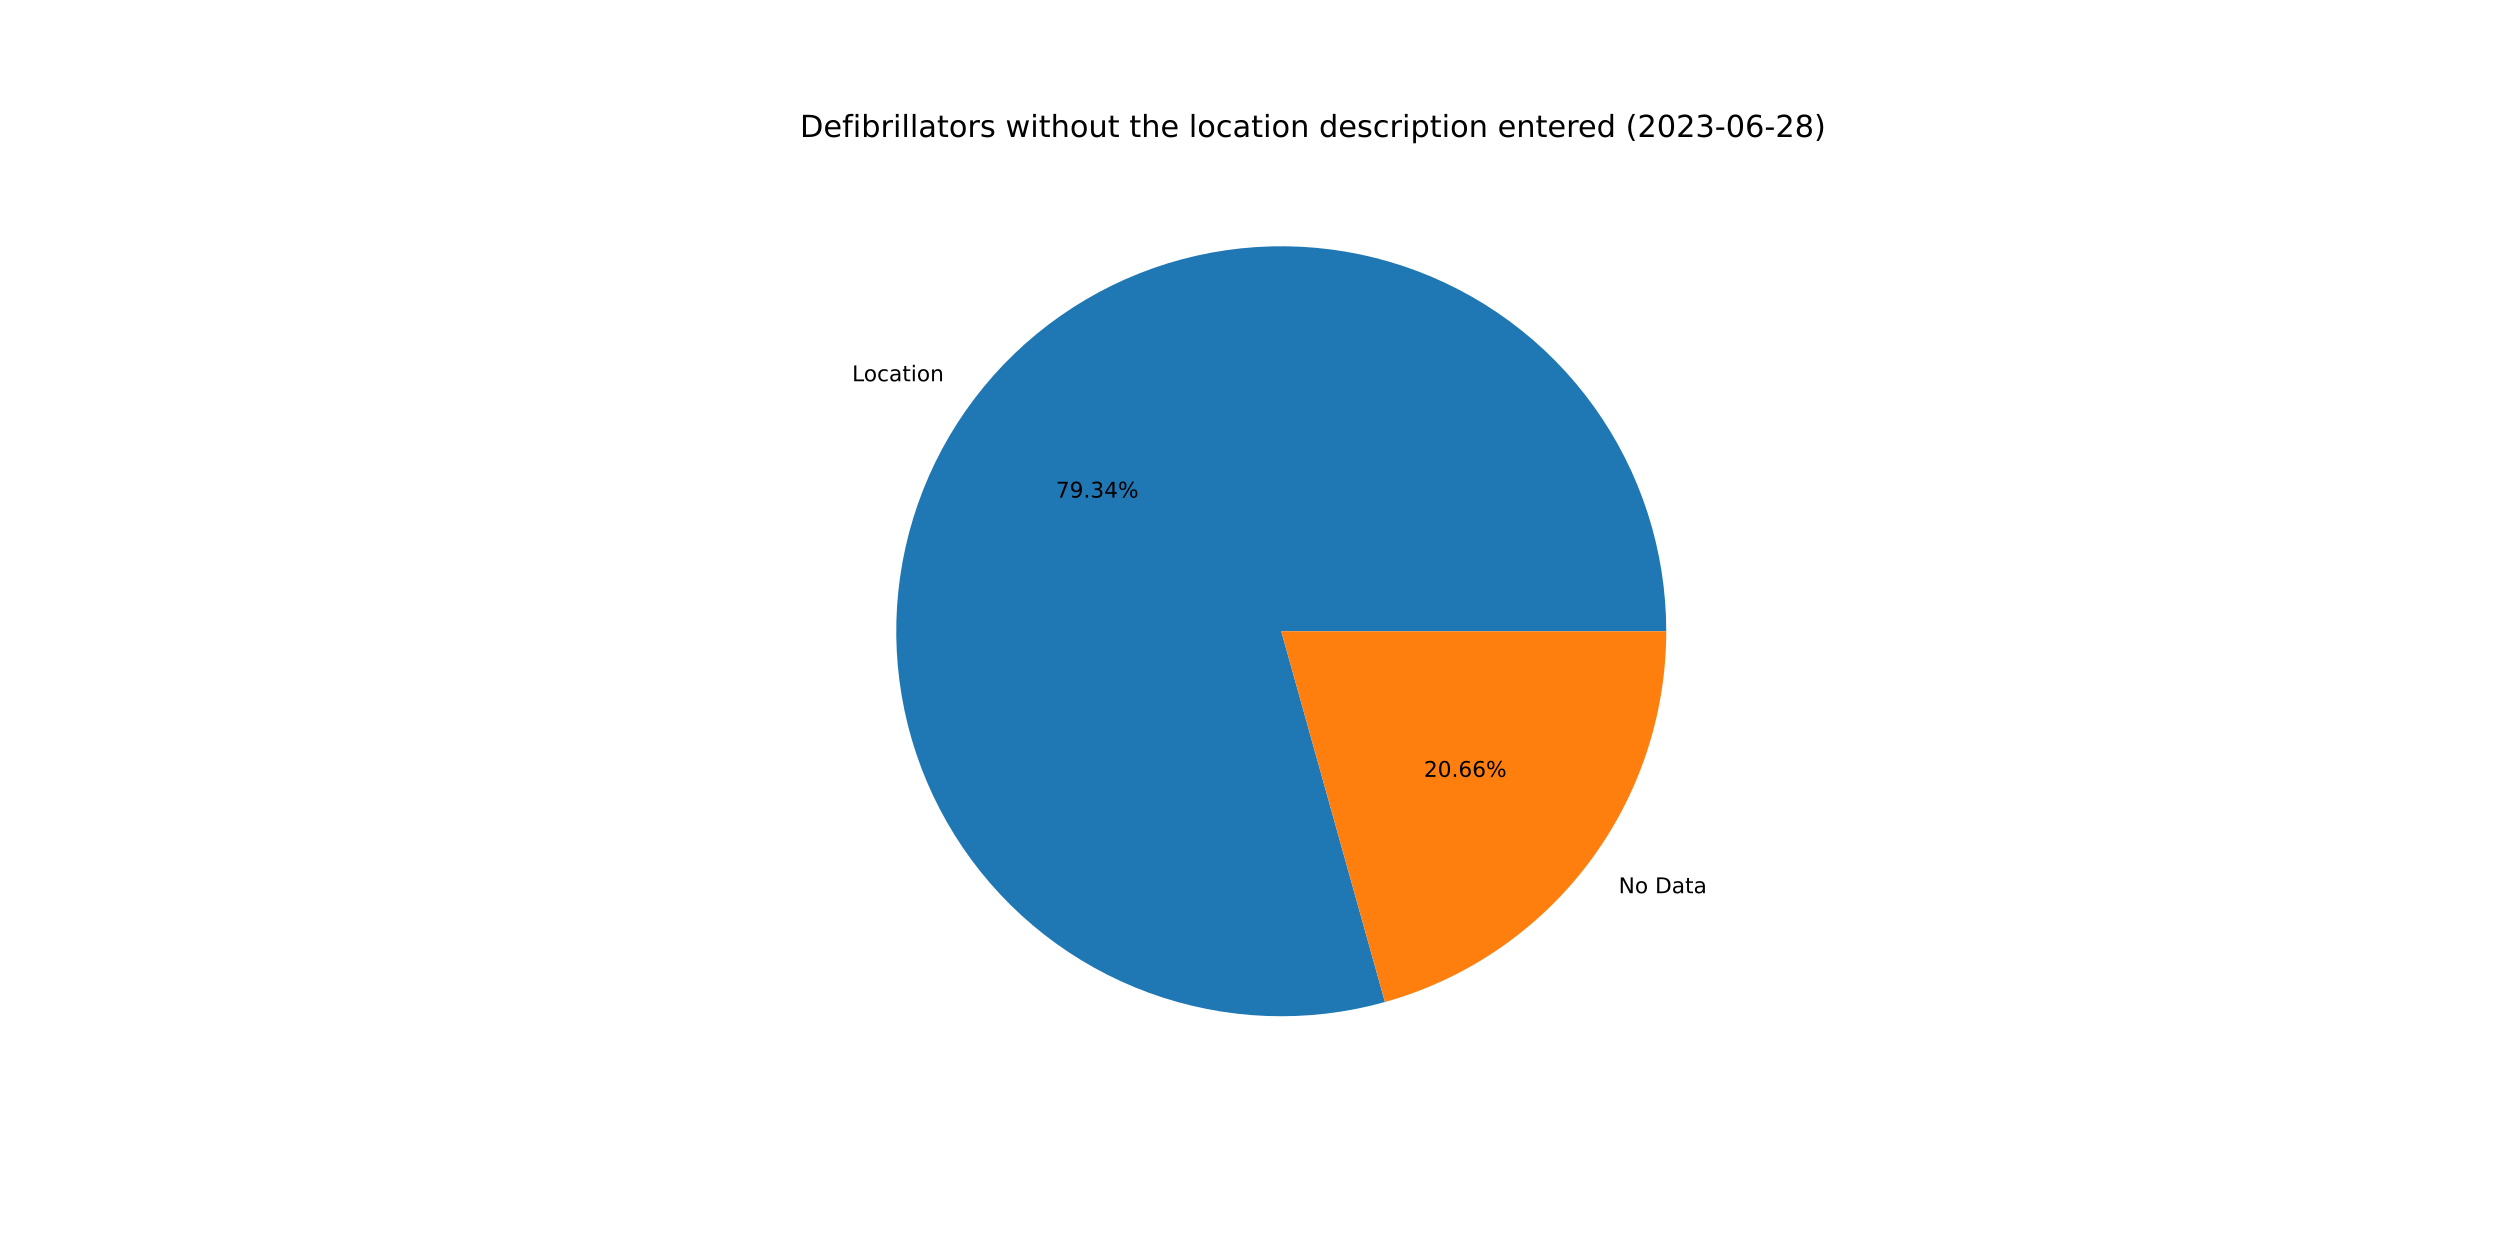
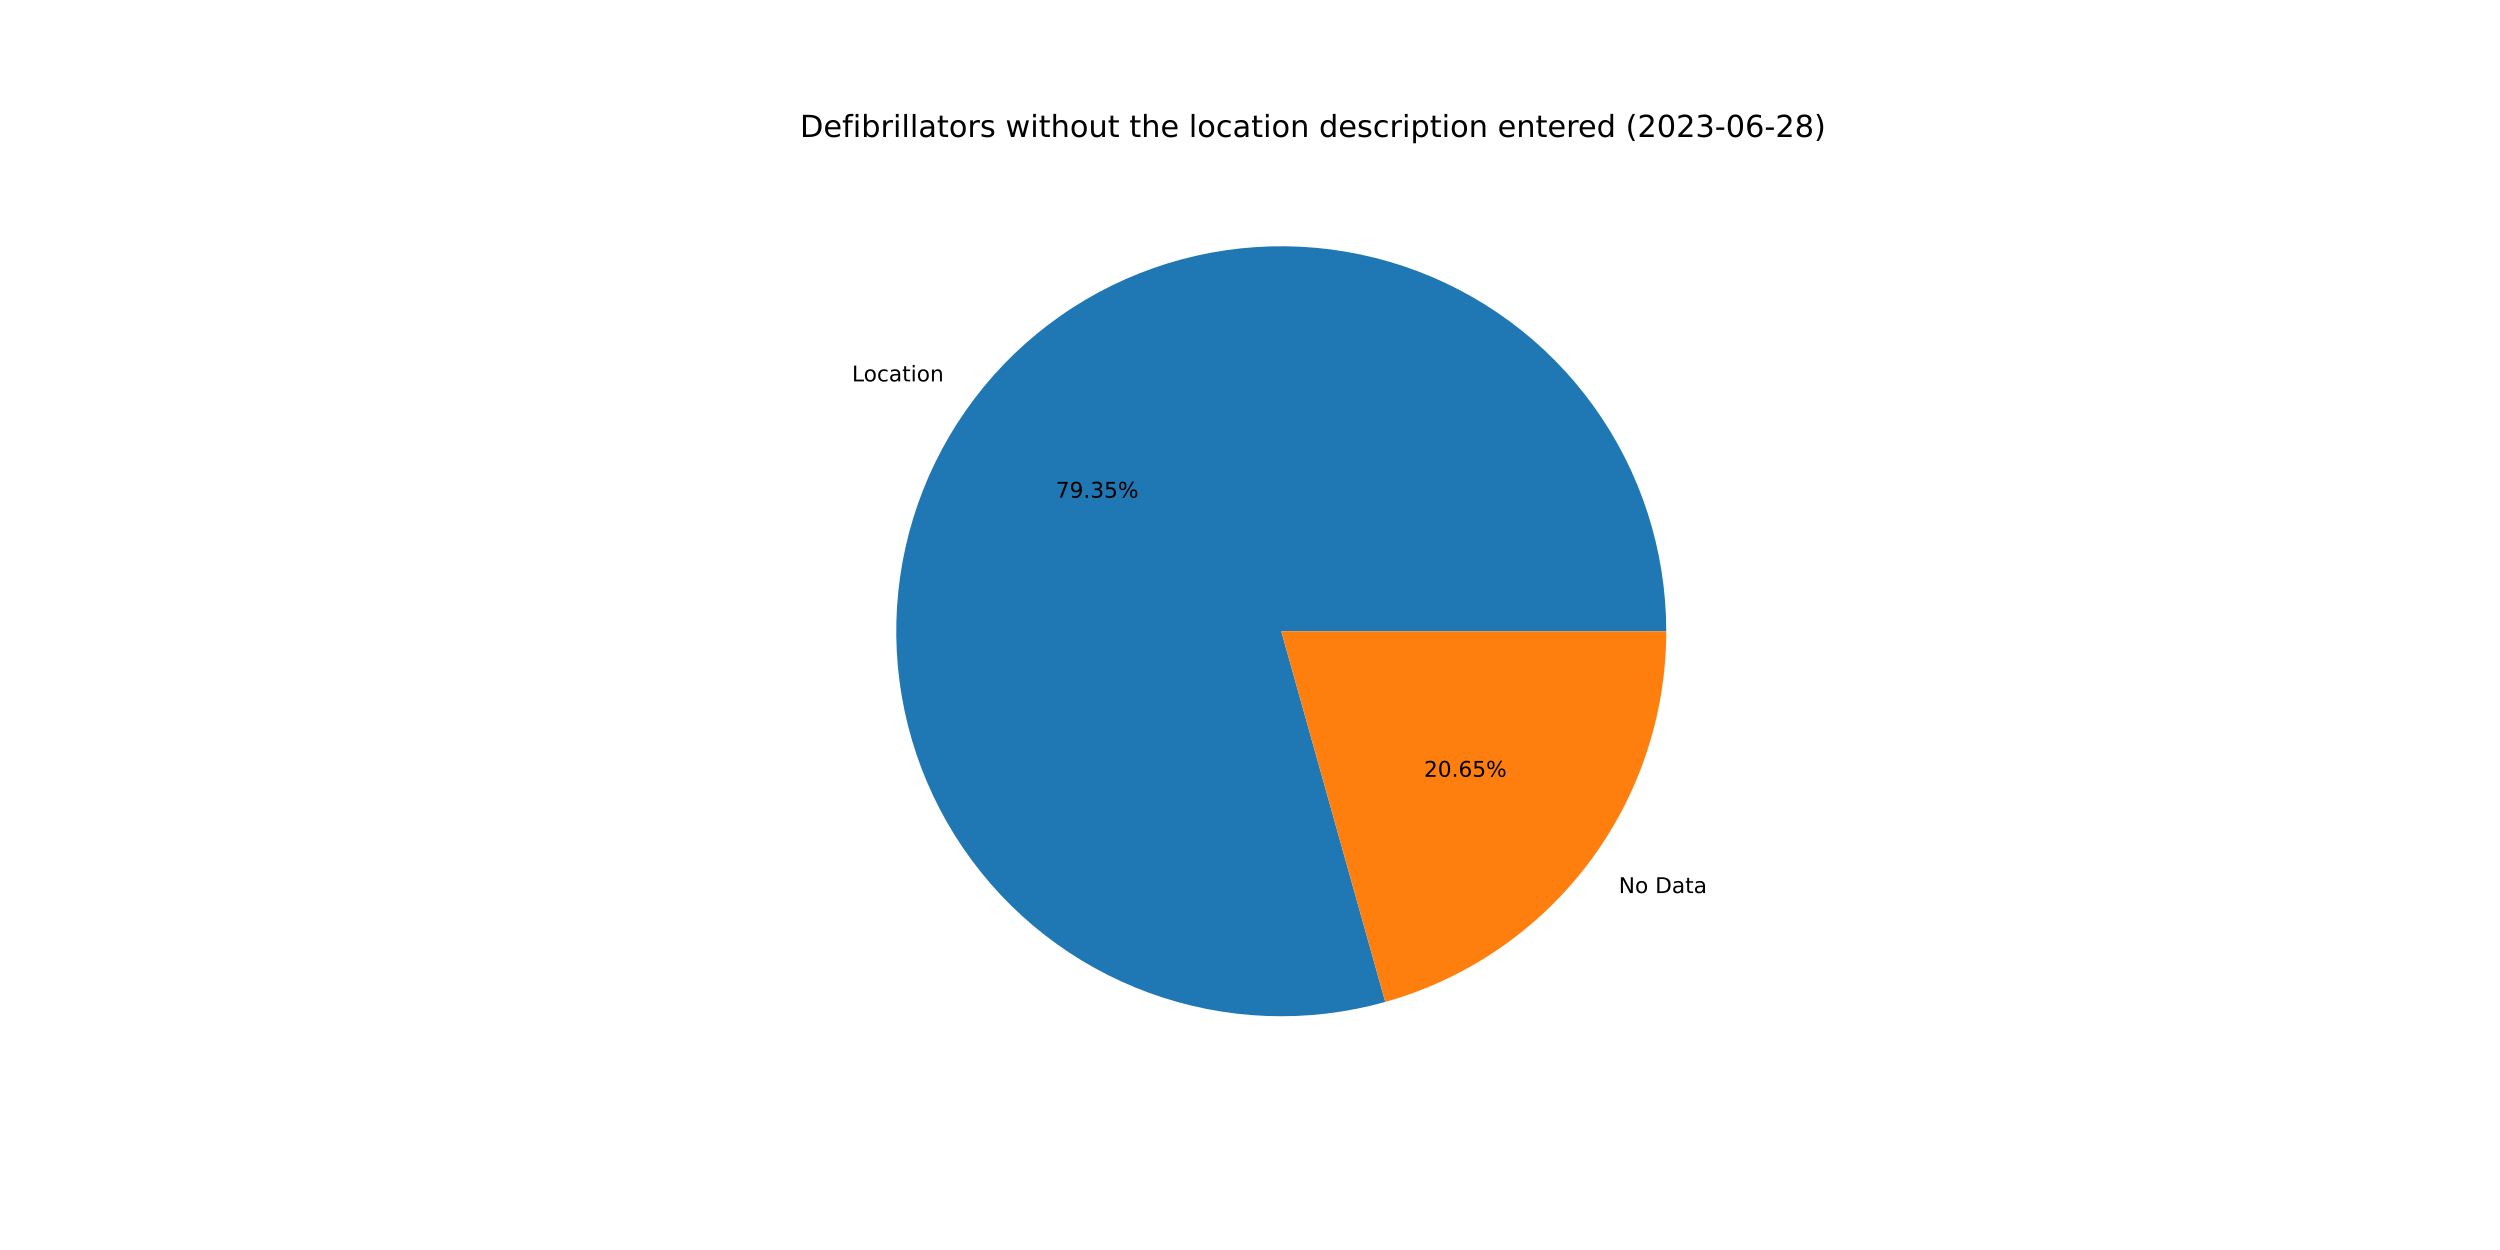
<svg xmlns="http://www.w3.org/2000/svg" xmlns:xlink="http://www.w3.org/1999/xlink" width="1152pt" height="576pt" viewBox="0 0 1152 576" version="1.1">
  <defs>
    <style type="text/css">*{stroke-linejoin: round; stroke-linecap: butt}</style>
  </defs>
  <g id="figure_1">
    <g id="patch_1">
      <path d="M 0 576  L 1152 576  L 1152 0  L 0 0  z " style="fill: #ffffff" />
    </g>
    <g id="axes_1">
      <g id="patch_2">
-         <path d="M 767.808 290.88  C 767.808 272.418 764.926 254.069 759.267 236.496  C 753.607 218.923 745.239 202.34 734.465 187.348  C 723.691 172.356 710.642 159.137 695.791 148.17  C 680.94 137.202 664.468 128.62 646.969 122.733  C 629.471 116.846 611.161 113.726 592.7 113.487  C 574.24 113.248 555.855 115.891 538.21 121.322  C 520.565 126.753 503.875 134.906 488.745 145.485  C 473.614 156.063 460.227 168.939 449.068 183.647  C 437.909 198.355 429.114 214.714 423 232.135  C 416.887 249.555 413.53 267.824 413.052 286.279  C 412.573 304.735 414.978 323.153 420.18 340.867  C 425.382 358.581 433.317 375.375 443.699 390.641  C 454.08 405.908 466.782 419.46 481.343 430.809  C 495.905 442.158 512.149 451.165 529.489 457.504  C 546.829 463.842 565.052 467.436 583.5 468.154  C 601.948 468.872 620.396 466.706 638.175 461.734  L 590.4 290.88  L 767.808 290.88  z " style="fill: #1f77b4" />
+         <path d="M 767.808 290.88  C 767.808 272.415 764.925 254.062 759.264 236.486  C 753.602 218.91 745.231 202.325 734.453 187.332  C 723.675 172.338 710.623 159.118 695.767 148.151  C 680.911 137.184 664.434 128.604 646.931 122.72  C 629.428 116.836 611.114 113.72 592.65 113.486  C 574.186 113.252 555.798 115.902 538.152 121.34  C 520.505 126.778 503.816 134.939 488.687 145.525  C 473.557 156.112 460.174 168.996 449.019 183.712  C 437.865 198.427 429.076 214.794 422.97 232.221  C 416.865 249.648 413.517 267.922 413.049 286.381  C 412.581 304.84 414.997 323.26 420.211 340.974  C 425.425 358.688 433.373 375.48 443.767 390.742  C 454.161 406.004 466.875 419.55 481.448 430.891  C 496.02 442.231 512.275 451.227 529.623 457.553  C 546.971 463.878 565.2 467.457 583.652 468.16  C 602.104 468.862 620.553 466.679 638.332 461.69  L 590.4 290.88  L 767.808 290.88  z " style="fill: #1f77b4" />
      </g>
      <g id="patch_3">
-         <path d="M 638.175 461.734  C 675.462 451.308 708.33 428.957 731.732 398.113  C 755.134 367.269 767.808 329.597 767.808 290.88  L 590.4 290.88  L 638.175 461.734  z " style="fill: #ff7f0e" />
+         <path d="M 638.332 461.69  C 675.582 451.237 708.41 428.881 731.781 398.048  C 755.152 367.216 767.808 329.569 767.808 290.88  L 590.4 290.88  L 638.332 461.69  z " style="fill: #ff7f0e" />
      </g>
      <g id="matplotlib.axis_1" />
      <g id="matplotlib.axis_2" />
      <g id="text_1">
-         <g transform="translate(392.6382 175.683)scale(0.1 -0.1)">
+         <g transform="translate(392.5841 175.7543)scale(0.1 -0.1)">
          <defs>
            <path id="DejaVuSans-4c" d="M 628 4666  L 1259 4666  L 1259 531  L 3531 531  L 3531 0  L 628 0  L 628 4666  z " transform="scale(0.015625)" />
            <path id="DejaVuSans-6f" d="M 1959 3097  Q 1497 3097 1228 2736  Q 959 2375 959 1747  Q 959 1119 1226 758  Q 1494 397 1959 397  Q 2419 397 2687 759  Q 2956 1122 2956 1747  Q 2956 2369 2687 2733  Q 2419 3097 1959 3097  z M 1959 3584  Q 2709 3584 3137 3096  Q 3566 2609 3566 1747  Q 3566 888 3137 398  Q 2709 -91 1959 -91  Q 1206 -91 779 398  Q 353 888 353 1747  Q 353 2609 779 3096  Q 1206 3584 1959 3584  z " transform="scale(0.015625)" />
            <path id="DejaVuSans-63" d="M 3122 3366  L 3122 2828  Q 2878 2963 2633 3030  Q 2388 3097 2138 3097  Q 1578 3097 1268 2742  Q 959 2388 959 1747  Q 959 1106 1268 751  Q 1578 397 2138 397  Q 2388 397 2633 464  Q 2878 531 3122 666  L 3122 134  Q 2881 22 2623 -34  Q 2366 -91 2075 -91  Q 1284 -91 818 406  Q 353 903 353 1747  Q 353 2603 823 3093  Q 1294 3584 2113 3584  Q 2378 3584 2631 3529  Q 2884 3475 3122 3366  z " transform="scale(0.015625)" />
            <path id="DejaVuSans-61" d="M 2194 1759  Q 1497 1759 1228 1600  Q 959 1441 959 1056  Q 959 750 1161 570  Q 1363 391 1709 391  Q 2188 391 2477 730  Q 2766 1069 2766 1631  L 2766 1759  L 2194 1759  z M 3341 1997  L 3341 0  L 2766 0  L 2766 531  Q 2569 213 2275 61  Q 1981 -91 1556 -91  Q 1019 -91 701 211  Q 384 513 384 1019  Q 384 1609 779 1909  Q 1175 2209 1959 2209  L 2766 2209  L 2766 2266  Q 2766 2663 2505 2880  Q 2244 3097 1772 3097  Q 1472 3097 1187 3025  Q 903 2953 641 2809  L 641 3341  Q 956 3463 1253 3523  Q 1550 3584 1831 3584  Q 2591 3584 2966 3190  Q 3341 2797 3341 1997  z " transform="scale(0.015625)" />
            <path id="DejaVuSans-74" d="M 1172 4494  L 1172 3500  L 2356 3500  L 2356 3053  L 1172 3053  L 1172 1153  Q 1172 725 1289 603  Q 1406 481 1766 481  L 2356 481  L 2356 0  L 1766 0  Q 1100 0 847 248  Q 594 497 594 1153  L 594 3053  L 172 3053  L 172 3500  L 594 3500  L 594 4494  L 1172 4494  z " transform="scale(0.015625)" />
            <path id="DejaVuSans-69" d="M 603 3500  L 1178 3500  L 1178 0  L 603 0  L 603 3500  z M 603 4863  L 1178 4863  L 1178 4134  L 603 4134  L 603 4863  z " transform="scale(0.015625)" />
            <path id="DejaVuSans-6e" d="M 3513 2113  L 3513 0  L 2938 0  L 2938 2094  Q 2938 2591 2744 2837  Q 2550 3084 2163 3084  Q 1697 3084 1428 2787  Q 1159 2491 1159 1978  L 1159 0  L 581 0  L 581 3500  L 1159 3500  L 1159 2956  Q 1366 3272 1645 3428  Q 1925 3584 2291 3584  Q 2894 3584 3203 3211  Q 3513 2838 3513 2113  z " transform="scale(0.015625)" />
          </defs>
          <use xlink:href="#DejaVuSans-4c" />
          <use xlink:href="#DejaVuSans-6f" x="53.963" />
          <use xlink:href="#DejaVuSans-63" x="115.145" />
          <use xlink:href="#DejaVuSans-61" x="170.125" />
          <use xlink:href="#DejaVuSans-74" x="231.404" />
          <use xlink:href="#DejaVuSans-69" x="270.613" />
          <use xlink:href="#DejaVuSans-6f" x="298.396" />
          <use xlink:href="#DejaVuSans-6e" x="359.578" />
        </g>
      </g>
      <g id="text_2">
-         <g transform="translate(486.5361 229.2996)scale(0.1 -0.1)">
+         <g transform="translate(486.5066 229.3384)scale(0.1 -0.1)">
          <defs>
            <path id="DejaVuSans-37" d="M 525 4666  L 3525 4666  L 3525 4397  L 1831 0  L 1172 0  L 2766 4134  L 525 4134  L 525 4666  z " transform="scale(0.015625)" />
            <path id="DejaVuSans-39" d="M 703 97  L 703 672  Q 941 559 1184 500  Q 1428 441 1663 441  Q 2288 441 2617 861  Q 2947 1281 2994 2138  Q 2813 1869 2534 1725  Q 2256 1581 1919 1581  Q 1219 1581 811 2004  Q 403 2428 403 3163  Q 403 3881 828 4315  Q 1253 4750 1959 4750  Q 2769 4750 3195 4129  Q 3622 3509 3622 2328  Q 3622 1225 3098 567  Q 2575 -91 1691 -91  Q 1453 -91 1209 -44  Q 966 3 703 97  z M 1959 2075  Q 2384 2075 2632 2365  Q 2881 2656 2881 3163  Q 2881 3666 2632 3958  Q 2384 4250 1959 4250  Q 1534 4250 1286 3958  Q 1038 3666 1038 3163  Q 1038 2656 1286 2365  Q 1534 2075 1959 2075  z " transform="scale(0.015625)" />
            <path id="DejaVuSans-2e" d="M 684 794  L 1344 794  L 1344 0  L 684 0  L 684 794  z " transform="scale(0.015625)" />
            <path id="DejaVuSans-33" d="M 2597 2516  Q 3050 2419 3304 2112  Q 3559 1806 3559 1356  Q 3559 666 3084 287  Q 2609 -91 1734 -91  Q 1441 -91 1130 -33  Q 819 25 488 141  L 488 750  Q 750 597 1062 519  Q 1375 441 1716 441  Q 2309 441 2620 675  Q 2931 909 2931 1356  Q 2931 1769 2642 2001  Q 2353 2234 1838 2234  L 1294 2234  L 1294 2753  L 1863 2753  Q 2328 2753 2575 2939  Q 2822 3125 2822 3475  Q 2822 3834 2567 4026  Q 2313 4219 1838 4219  Q 1578 4219 1281 4162  Q 984 4106 628 3988  L 628 4550  Q 988 4650 1302 4700  Q 1616 4750 1894 4750  Q 2613 4750 3031 4423  Q 3450 4097 3450 3541  Q 3450 3153 3228 2886  Q 3006 2619 2597 2516  z " transform="scale(0.015625)" />
-             <path id="DejaVuSans-34" d="M 2419 4116  L 825 1625  L 2419 1625  L 2419 4116  z M 2253 4666  L 3047 4666  L 3047 1625  L 3713 1625  L 3713 1100  L 3047 1100  L 3047 0  L 2419 0  L 2419 1100  L 313 1100  L 313 1709  L 2253 4666  z " transform="scale(0.015625)" />
+             <path id="DejaVuSans-35" d="M 691 4666  L 3169 4666  L 3169 4134  L 1269 4134  L 1269 2991  Q 1406 3038 1543 3061  Q 1681 3084 1819 3084  Q 2600 3084 3056 2656  Q 3513 2228 3513 1497  Q 3513 744 3044 326  Q 2575 -91 1722 -91  Q 1428 -91 1123 -41  Q 819 9 494 109  L 494 744  Q 775 591 1075 516  Q 1375 441 1709 441  Q 2250 441 2565 725  Q 2881 1009 2881 1497  Q 2881 1984 2565 2268  Q 2250 2553 1709 2553  Q 1456 2553 1204 2497  Q 953 2441 691 2322  L 691 4666  z " transform="scale(0.015625)" />
            <path id="DejaVuSans-25" d="M 4653 2053  Q 4381 2053 4226 1822  Q 4072 1591 4072 1178  Q 4072 772 4226 539  Q 4381 306 4653 306  Q 4919 306 5073 539  Q 5228 772 5228 1178  Q 5228 1588 5073 1820  Q 4919 2053 4653 2053  z M 4653 2450  Q 5147 2450 5437 2106  Q 5728 1763 5728 1178  Q 5728 594 5436 251  Q 5144 -91 4653 -91  Q 4153 -91 3862 251  Q 3572 594 3572 1178  Q 3572 1766 3864 2108  Q 4156 2450 4653 2450  z M 1428 4353  Q 1159 4353 1004 4120  Q 850 3888 850 3481  Q 850 3069 1003 2837  Q 1156 2606 1428 2606  Q 1700 2606 1854 2837  Q 2009 3069 2009 3481  Q 2009 3884 1853 4118  Q 1697 4353 1428 4353  z M 4250 4750  L 4750 4750  L 1831 -91  L 1331 -91  L 4250 4750  z M 1428 4750  Q 1922 4750 2215 4408  Q 2509 4066 2509 3481  Q 2509 2891 2217 2550  Q 1925 2209 1428 2209  Q 931 2209 642 2551  Q 353 2894 353 3481  Q 353 4063 643 4406  Q 934 4750 1428 4750  z " transform="scale(0.015625)" />
          </defs>
          <use xlink:href="#DejaVuSans-37" />
          <use xlink:href="#DejaVuSans-39" x="63.623" />
          <use xlink:href="#DejaVuSans-2e" x="127.246" />
          <use xlink:href="#DejaVuSans-33" x="159.033" />
-           <use xlink:href="#DejaVuSans-34" x="222.656" />
+           <use xlink:href="#DejaVuSans-35" x="222.656" />
          <use xlink:href="#DejaVuSans-25" x="286.279" />
        </g>
      </g>
      <g id="text_3">
-         <g transform="translate(745.865 411.5957)scale(0.1 -0.1)">
+         <g transform="translate(745.919 411.5245)scale(0.1 -0.1)">
          <defs>
            <path id="DejaVuSans-4e" d="M 628 4666  L 1478 4666  L 3547 763  L 3547 4666  L 4159 4666  L 4159 0  L 3309 0  L 1241 3903  L 1241 0  L 628 0  L 628 4666  z " transform="scale(0.015625)" />
            <path id="DejaVuSans-20" transform="scale(0.015625)" />
            <path id="DejaVuSans-44" d="M 1259 4147  L 1259 519  L 2022 519  Q 2988 519 3436 956  Q 3884 1394 3884 2338  Q 3884 3275 3436 3711  Q 2988 4147 2022 4147  L 1259 4147  z M 628 4666  L 1925 4666  Q 3281 4666 3915 4102  Q 4550 3538 4550 2338  Q 4550 1131 3912 565  Q 3275 0 1925 0  L 628 0  L 628 4666  z " transform="scale(0.015625)" />
          </defs>
          <use xlink:href="#DejaVuSans-4e" />
          <use xlink:href="#DejaVuSans-6f" x="74.805" />
          <use xlink:href="#DejaVuSans-20" x="135.986" />
          <use xlink:href="#DejaVuSans-44" x="167.773" />
          <use xlink:href="#DejaVuSans-61" x="244.775" />
          <use xlink:href="#DejaVuSans-74" x="306.055" />
          <use xlink:href="#DejaVuSans-61" x="345.264" />
        </g>
      </g>
      <g id="text_4">
-         <g transform="translate(656.1342 357.9792)scale(0.1 -0.1)">
+         <g transform="translate(656.1637 357.9403)scale(0.1 -0.1)">
          <defs>
            <path id="DejaVuSans-32" d="M 1228 531  L 3431 531  L 3431 0  L 469 0  L 469 531  Q 828 903 1448 1529  Q 2069 2156 2228 2338  Q 2531 2678 2651 2914  Q 2772 3150 2772 3378  Q 2772 3750 2511 3984  Q 2250 4219 1831 4219  Q 1534 4219 1204 4116  Q 875 4013 500 3803  L 500 4441  Q 881 4594 1212 4672  Q 1544 4750 1819 4750  Q 2544 4750 2975 4387  Q 3406 4025 3406 3419  Q 3406 3131 3298 2873  Q 3191 2616 2906 2266  Q 2828 2175 2409 1742  Q 1991 1309 1228 531  z " transform="scale(0.015625)" />
            <path id="DejaVuSans-30" d="M 2034 4250  Q 1547 4250 1301 3770  Q 1056 3291 1056 2328  Q 1056 1369 1301 889  Q 1547 409 2034 409  Q 2525 409 2770 889  Q 3016 1369 3016 2328  Q 3016 3291 2770 3770  Q 2525 4250 2034 4250  z M 2034 4750  Q 2819 4750 3233 4129  Q 3647 3509 3647 2328  Q 3647 1150 3233 529  Q 2819 -91 2034 -91  Q 1250 -91 836 529  Q 422 1150 422 2328  Q 422 3509 836 4129  Q 1250 4750 2034 4750  z " transform="scale(0.015625)" />
            <path id="DejaVuSans-36" d="M 2113 2584  Q 1688 2584 1439 2293  Q 1191 2003 1191 1497  Q 1191 994 1439 701  Q 1688 409 2113 409  Q 2538 409 2786 701  Q 3034 994 3034 1497  Q 3034 2003 2786 2293  Q 2538 2584 2113 2584  z M 3366 4563  L 3366 3988  Q 3128 4100 2886 4159  Q 2644 4219 2406 4219  Q 1781 4219 1451 3797  Q 1122 3375 1075 2522  Q 1259 2794 1537 2939  Q 1816 3084 2150 3084  Q 2853 3084 3261 2657  Q 3669 2231 3669 1497  Q 3669 778 3244 343  Q 2819 -91 2113 -91  Q 1303 -91 875 529  Q 447 1150 447 2328  Q 447 3434 972 4092  Q 1497 4750 2381 4750  Q 2619 4750 2861 4703  Q 3103 4656 3366 4563  z " transform="scale(0.015625)" />
          </defs>
          <use xlink:href="#DejaVuSans-32" />
          <use xlink:href="#DejaVuSans-30" x="63.623" />
          <use xlink:href="#DejaVuSans-2e" x="127.246" />
          <use xlink:href="#DejaVuSans-36" x="159.033" />
-           <use xlink:href="#DejaVuSans-36" x="222.656" />
+           <use xlink:href="#DejaVuSans-35" x="222.656" />
          <use xlink:href="#DejaVuSans-25" x="286.279" />
        </g>
      </g>
      <g id="text_5">
        <g transform="translate(368.64 63.12)scale(0.14 -0.14)">
          <defs>
            <path id="DejaVuSans-65" d="M 3597 1894  L 3597 1613  L 953 1613  Q 991 1019 1311 708  Q 1631 397 2203 397  Q 2534 397 2845 478  Q 3156 559 3463 722  L 3463 178  Q 3153 47 2828 -22  Q 2503 -91 2169 -91  Q 1331 -91 842 396  Q 353 884 353 1716  Q 353 2575 817 3079  Q 1281 3584 2069 3584  Q 2775 3584 3186 3129  Q 3597 2675 3597 1894  z M 3022 2063  Q 3016 2534 2758 2815  Q 2500 3097 2075 3097  Q 1594 3097 1305 2825  Q 1016 2553 972 2059  L 3022 2063  z " transform="scale(0.015625)" />
            <path id="DejaVuSans-66" d="M 2375 4863  L 2375 4384  L 1825 4384  Q 1516 4384 1395 4259  Q 1275 4134 1275 3809  L 1275 3500  L 2222 3500  L 2222 3053  L 1275 3053  L 1275 0  L 697 0  L 697 3053  L 147 3053  L 147 3500  L 697 3500  L 697 3744  Q 697 4328 969 4595  Q 1241 4863 1831 4863  L 2375 4863  z " transform="scale(0.015625)" />
            <path id="DejaVuSans-62" d="M 3116 1747  Q 3116 2381 2855 2742  Q 2594 3103 2138 3103  Q 1681 3103 1420 2742  Q 1159 2381 1159 1747  Q 1159 1113 1420 752  Q 1681 391 2138 391  Q 2594 391 2855 752  Q 3116 1113 3116 1747  z M 1159 2969  Q 1341 3281 1617 3432  Q 1894 3584 2278 3584  Q 2916 3584 3314 3078  Q 3713 2572 3713 1747  Q 3713 922 3314 415  Q 2916 -91 2278 -91  Q 1894 -91 1617 61  Q 1341 213 1159 525  L 1159 0  L 581 0  L 581 4863  L 1159 4863  L 1159 2969  z " transform="scale(0.015625)" />
            <path id="DejaVuSans-72" d="M 2631 2963  Q 2534 3019 2420 3045  Q 2306 3072 2169 3072  Q 1681 3072 1420 2755  Q 1159 2438 1159 1844  L 1159 0  L 581 0  L 581 3500  L 1159 3500  L 1159 2956  Q 1341 3275 1631 3429  Q 1922 3584 2338 3584  Q 2397 3584 2469 3576  Q 2541 3569 2628 3553  L 2631 2963  z " transform="scale(0.015625)" />
            <path id="DejaVuSans-6c" d="M 603 4863  L 1178 4863  L 1178 0  L 603 0  L 603 4863  z " transform="scale(0.015625)" />
            <path id="DejaVuSans-73" d="M 2834 3397  L 2834 2853  Q 2591 2978 2328 3040  Q 2066 3103 1784 3103  Q 1356 3103 1142 2972  Q 928 2841 928 2578  Q 928 2378 1081 2264  Q 1234 2150 1697 2047  L 1894 2003  Q 2506 1872 2764 1633  Q 3022 1394 3022 966  Q 3022 478 2636 193  Q 2250 -91 1575 -91  Q 1294 -91 989 -36  Q 684 19 347 128  L 347 722  Q 666 556 975 473  Q 1284 391 1588 391  Q 1994 391 2212 530  Q 2431 669 2431 922  Q 2431 1156 2273 1281  Q 2116 1406 1581 1522  L 1381 1569  Q 847 1681 609 1914  Q 372 2147 372 2553  Q 372 3047 722 3315  Q 1072 3584 1716 3584  Q 2034 3584 2315 3537  Q 2597 3491 2834 3397  z " transform="scale(0.015625)" />
            <path id="DejaVuSans-77" d="M 269 3500  L 844 3500  L 1563 769  L 2278 3500  L 2956 3500  L 3675 769  L 4391 3500  L 4966 3500  L 4050 0  L 3372 0  L 2619 2869  L 1863 0  L 1184 0  L 269 3500  z " transform="scale(0.015625)" />
            <path id="DejaVuSans-68" d="M 3513 2113  L 3513 0  L 2938 0  L 2938 2094  Q 2938 2591 2744 2837  Q 2550 3084 2163 3084  Q 1697 3084 1428 2787  Q 1159 2491 1159 1978  L 1159 0  L 581 0  L 581 4863  L 1159 4863  L 1159 2956  Q 1366 3272 1645 3428  Q 1925 3584 2291 3584  Q 2894 3584 3203 3211  Q 3513 2838 3513 2113  z " transform="scale(0.015625)" />
            <path id="DejaVuSans-75" d="M 544 1381  L 544 3500  L 1119 3500  L 1119 1403  Q 1119 906 1312 657  Q 1506 409 1894 409  Q 2359 409 2629 706  Q 2900 1003 2900 1516  L 2900 3500  L 3475 3500  L 3475 0  L 2900 0  L 2900 538  Q 2691 219 2414 64  Q 2138 -91 1772 -91  Q 1169 -91 856 284  Q 544 659 544 1381  z M 1991 3584  L 1991 3584  z " transform="scale(0.015625)" />
            <path id="DejaVuSans-64" d="M 2906 2969  L 2906 4863  L 3481 4863  L 3481 0  L 2906 0  L 2906 525  Q 2725 213 2448 61  Q 2172 -91 1784 -91  Q 1150 -91 751 415  Q 353 922 353 1747  Q 353 2572 751 3078  Q 1150 3584 1784 3584  Q 2172 3584 2448 3432  Q 2725 3281 2906 2969  z M 947 1747  Q 947 1113 1208 752  Q 1469 391 1925 391  Q 2381 391 2643 752  Q 2906 1113 2906 1747  Q 2906 2381 2643 2742  Q 2381 3103 1925 3103  Q 1469 3103 1208 2742  Q 947 2381 947 1747  z " transform="scale(0.015625)" />
            <path id="DejaVuSans-70" d="M 1159 525  L 1159 -1331  L 581 -1331  L 581 3500  L 1159 3500  L 1159 2969  Q 1341 3281 1617 3432  Q 1894 3584 2278 3584  Q 2916 3584 3314 3078  Q 3713 2572 3713 1747  Q 3713 922 3314 415  Q 2916 -91 2278 -91  Q 1894 -91 1617 61  Q 1341 213 1159 525  z M 3116 1747  Q 3116 2381 2855 2742  Q 2594 3103 2138 3103  Q 1681 3103 1420 2742  Q 1159 2381 1159 1747  Q 1159 1113 1420 752  Q 1681 391 2138 391  Q 2594 391 2855 752  Q 3116 1113 3116 1747  z " transform="scale(0.015625)" />
            <path id="DejaVuSans-28" d="M 1984 4856  Q 1566 4138 1362 3434  Q 1159 2731 1159 2009  Q 1159 1288 1364 580  Q 1569 -128 1984 -844  L 1484 -844  Q 1016 -109 783 600  Q 550 1309 550 2009  Q 550 2706 781 3412  Q 1013 4119 1484 4856  L 1984 4856  z " transform="scale(0.015625)" />
            <path id="DejaVuSans-2d" d="M 313 2009  L 1997 2009  L 1997 1497  L 313 1497  L 313 2009  z " transform="scale(0.015625)" />
            <path id="DejaVuSans-38" d="M 2034 2216  Q 1584 2216 1326 1975  Q 1069 1734 1069 1313  Q 1069 891 1326 650  Q 1584 409 2034 409  Q 2484 409 2743 651  Q 3003 894 3003 1313  Q 3003 1734 2745 1975  Q 2488 2216 2034 2216  z M 1403 2484  Q 997 2584 770 2862  Q 544 3141 544 3541  Q 544 4100 942 4425  Q 1341 4750 2034 4750  Q 2731 4750 3128 4425  Q 3525 4100 3525 3541  Q 3525 3141 3298 2862  Q 3072 2584 2669 2484  Q 3125 2378 3379 2068  Q 3634 1759 3634 1313  Q 3634 634 3220 271  Q 2806 -91 2034 -91  Q 1263 -91 848 271  Q 434 634 434 1313  Q 434 1759 690 2068  Q 947 2378 1403 2484  z M 1172 3481  Q 1172 3119 1398 2916  Q 1625 2713 2034 2713  Q 2441 2713 2670 2916  Q 2900 3119 2900 3481  Q 2900 3844 2670 4047  Q 2441 4250 2034 4250  Q 1625 4250 1398 4047  Q 1172 3844 1172 3481  z " transform="scale(0.015625)" />
            <path id="DejaVuSans-29" d="M 513 4856  L 1013 4856  Q 1481 4119 1714 3412  Q 1947 2706 1947 2009  Q 1947 1309 1714 600  Q 1481 -109 1013 -844  L 513 -844  Q 928 -128 1133 580  Q 1338 1288 1338 2009  Q 1338 2731 1133 3434  Q 928 4138 513 4856  z " transform="scale(0.015625)" />
          </defs>
          <use xlink:href="#DejaVuSans-44" />
          <use xlink:href="#DejaVuSans-65" x="77.002" />
          <use xlink:href="#DejaVuSans-66" x="138.525" />
          <use xlink:href="#DejaVuSans-69" x="173.73" />
          <use xlink:href="#DejaVuSans-62" x="201.514" />
          <use xlink:href="#DejaVuSans-72" x="264.99" />
          <use xlink:href="#DejaVuSans-69" x="306.104" />
          <use xlink:href="#DejaVuSans-6c" x="333.887" />
          <use xlink:href="#DejaVuSans-6c" x="361.67" />
          <use xlink:href="#DejaVuSans-61" x="389.453" />
          <use xlink:href="#DejaVuSans-74" x="450.732" />
          <use xlink:href="#DejaVuSans-6f" x="489.941" />
          <use xlink:href="#DejaVuSans-72" x="551.123" />
          <use xlink:href="#DejaVuSans-73" x="592.236" />
          <use xlink:href="#DejaVuSans-20" x="644.336" />
          <use xlink:href="#DejaVuSans-77" x="676.123" />
          <use xlink:href="#DejaVuSans-69" x="757.91" />
          <use xlink:href="#DejaVuSans-74" x="785.693" />
          <use xlink:href="#DejaVuSans-68" x="824.902" />
          <use xlink:href="#DejaVuSans-6f" x="888.281" />
          <use xlink:href="#DejaVuSans-75" x="949.463" />
          <use xlink:href="#DejaVuSans-74" x="1012.842" />
          <use xlink:href="#DejaVuSans-20" x="1052.051" />
          <use xlink:href="#DejaVuSans-74" x="1083.838" />
          <use xlink:href="#DejaVuSans-68" x="1123.047" />
          <use xlink:href="#DejaVuSans-65" x="1186.426" />
          <use xlink:href="#DejaVuSans-20" x="1247.949" />
          <use xlink:href="#DejaVuSans-6c" x="1279.736" />
          <use xlink:href="#DejaVuSans-6f" x="1307.52" />
          <use xlink:href="#DejaVuSans-63" x="1368.701" />
          <use xlink:href="#DejaVuSans-61" x="1423.682" />
          <use xlink:href="#DejaVuSans-74" x="1484.961" />
          <use xlink:href="#DejaVuSans-69" x="1524.17" />
          <use xlink:href="#DejaVuSans-6f" x="1551.953" />
          <use xlink:href="#DejaVuSans-6e" x="1613.135" />
          <use xlink:href="#DejaVuSans-20" x="1676.514" />
          <use xlink:href="#DejaVuSans-64" x="1708.301" />
          <use xlink:href="#DejaVuSans-65" x="1771.777" />
          <use xlink:href="#DejaVuSans-73" x="1833.301" />
          <use xlink:href="#DejaVuSans-63" x="1885.4" />
          <use xlink:href="#DejaVuSans-72" x="1940.381" />
          <use xlink:href="#DejaVuSans-69" x="1981.494" />
          <use xlink:href="#DejaVuSans-70" x="2009.277" />
          <use xlink:href="#DejaVuSans-74" x="2072.754" />
          <use xlink:href="#DejaVuSans-69" x="2111.963" />
          <use xlink:href="#DejaVuSans-6f" x="2139.746" />
          <use xlink:href="#DejaVuSans-6e" x="2200.928" />
          <use xlink:href="#DejaVuSans-20" x="2264.307" />
          <use xlink:href="#DejaVuSans-65" x="2296.094" />
          <use xlink:href="#DejaVuSans-6e" x="2357.617" />
          <use xlink:href="#DejaVuSans-74" x="2420.996" />
          <use xlink:href="#DejaVuSans-65" x="2460.205" />
          <use xlink:href="#DejaVuSans-72" x="2521.729" />
          <use xlink:href="#DejaVuSans-65" x="2560.592" />
          <use xlink:href="#DejaVuSans-64" x="2622.115" />
          <use xlink:href="#DejaVuSans-20" x="2685.592" />
          <use xlink:href="#DejaVuSans-28" x="2717.379" />
          <use xlink:href="#DejaVuSans-32" x="2756.393" />
          <use xlink:href="#DejaVuSans-30" x="2820.016" />
          <use xlink:href="#DejaVuSans-32" x="2883.639" />
          <use xlink:href="#DejaVuSans-33" x="2947.262" />
          <use xlink:href="#DejaVuSans-2d" x="3010.885" />
          <use xlink:href="#DejaVuSans-30" x="3046.969" />
          <use xlink:href="#DejaVuSans-36" x="3110.592" />
          <use xlink:href="#DejaVuSans-2d" x="3174.215" />
          <use xlink:href="#DejaVuSans-32" x="3210.299" />
          <use xlink:href="#DejaVuSans-38" x="3273.922" />
          <use xlink:href="#DejaVuSans-29" x="3337.545" />
        </g>
      </g>
    </g>
  </g>
</svg>
